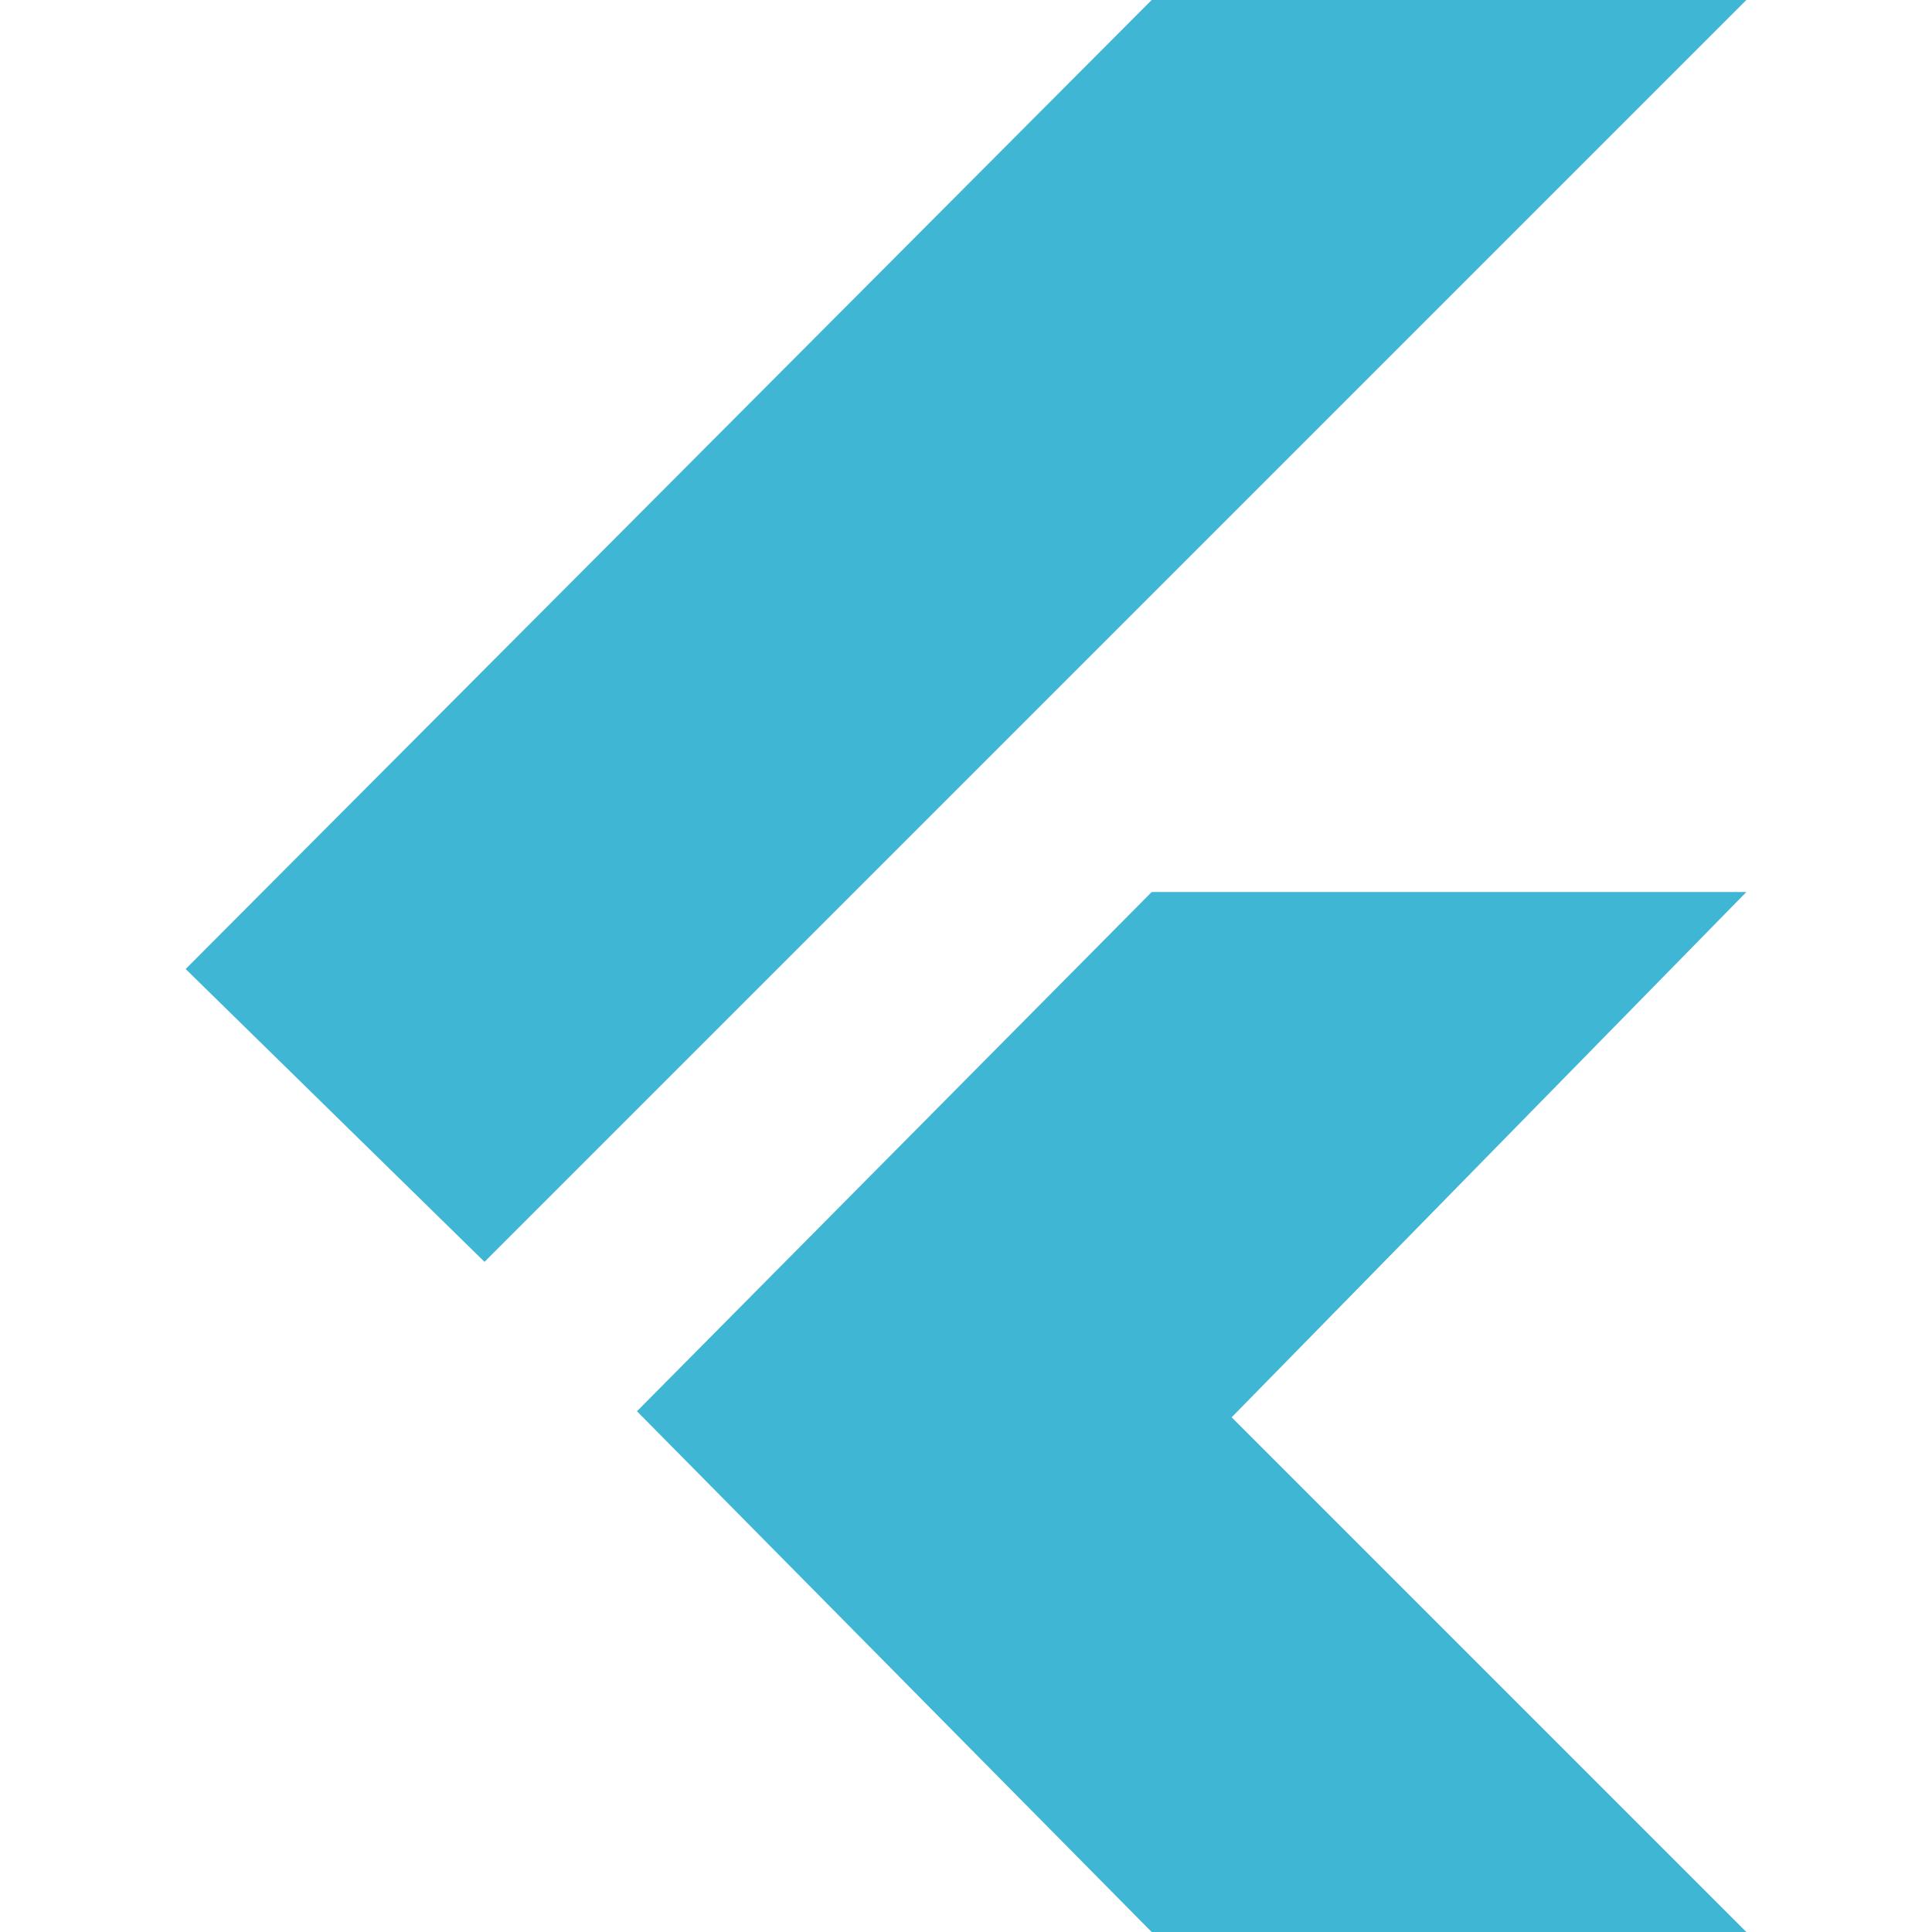
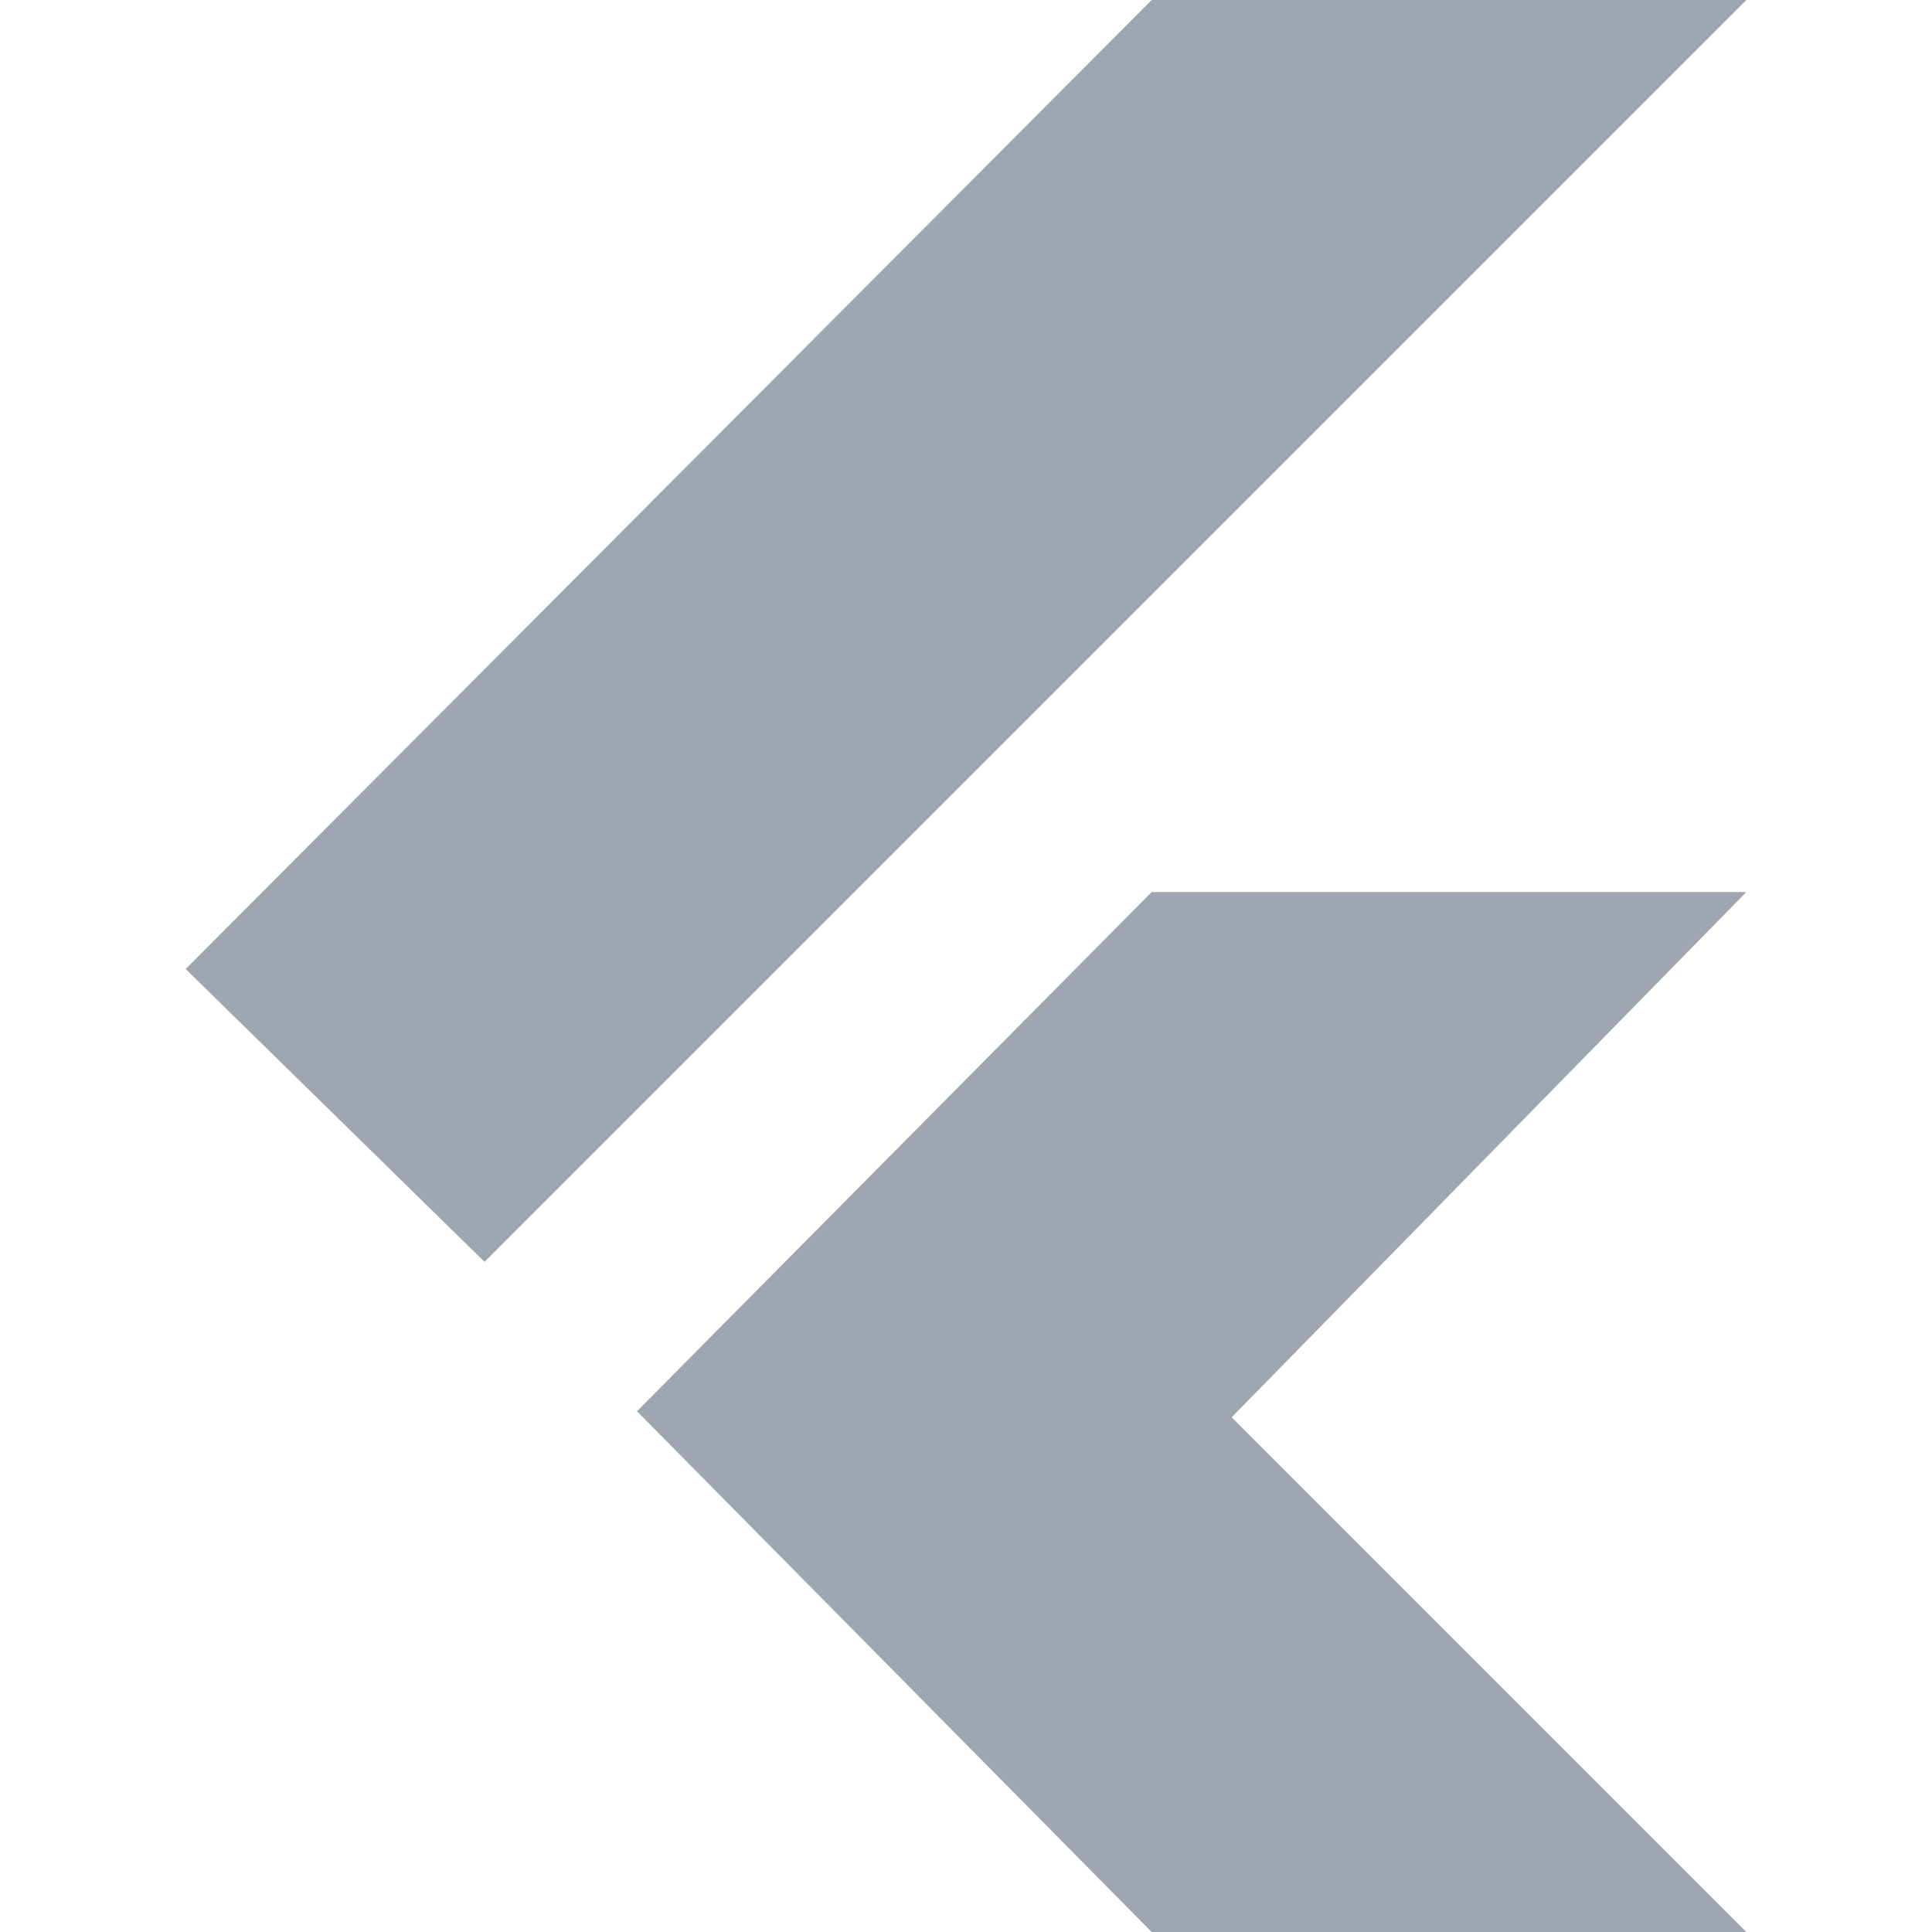
<svg xmlns="http://www.w3.org/2000/svg" viewBox="0 0 128 128">
-   <path fill="#3FB6D3" d="M12.3 64.2L76.3 0h39.4L32.1 83.6zM76.3 128h39.4L81.6 93.9l34.1-34.8H76.3L42.2 93.5z" />
+   <path fill="#9FA6B2" d="M12.3 64.2L76.3 0h39.4L32.1 83.6zM76.3 128h39.4L81.6 93.9l34.1-34.8H76.3L42.2 93.5z" />
</svg>
